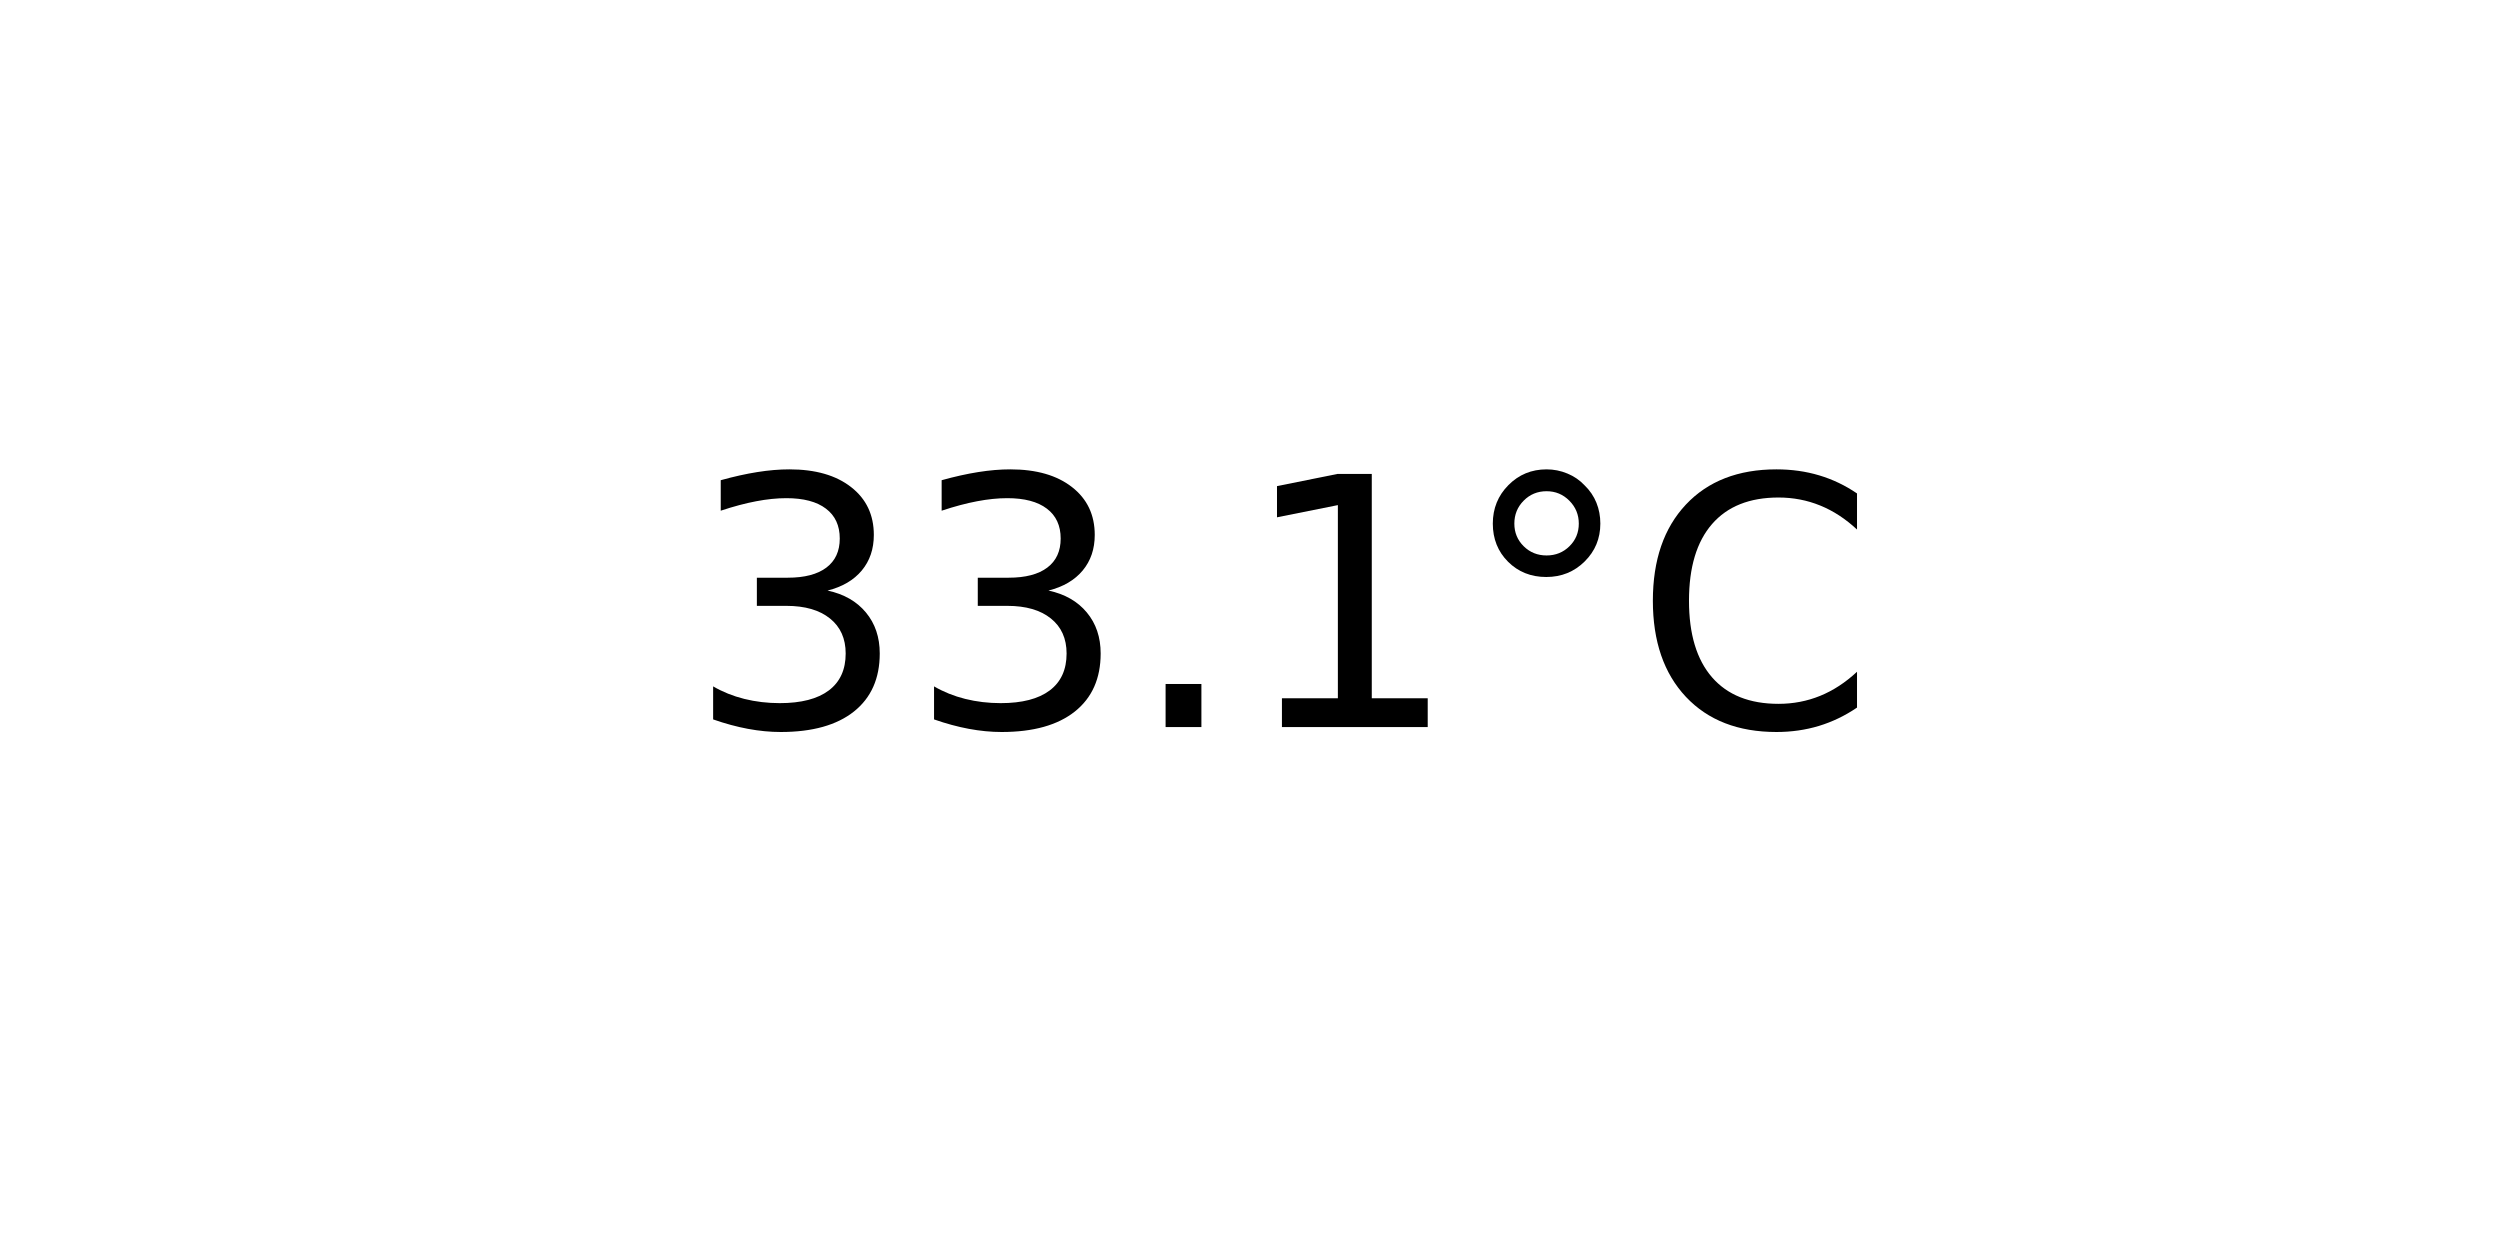
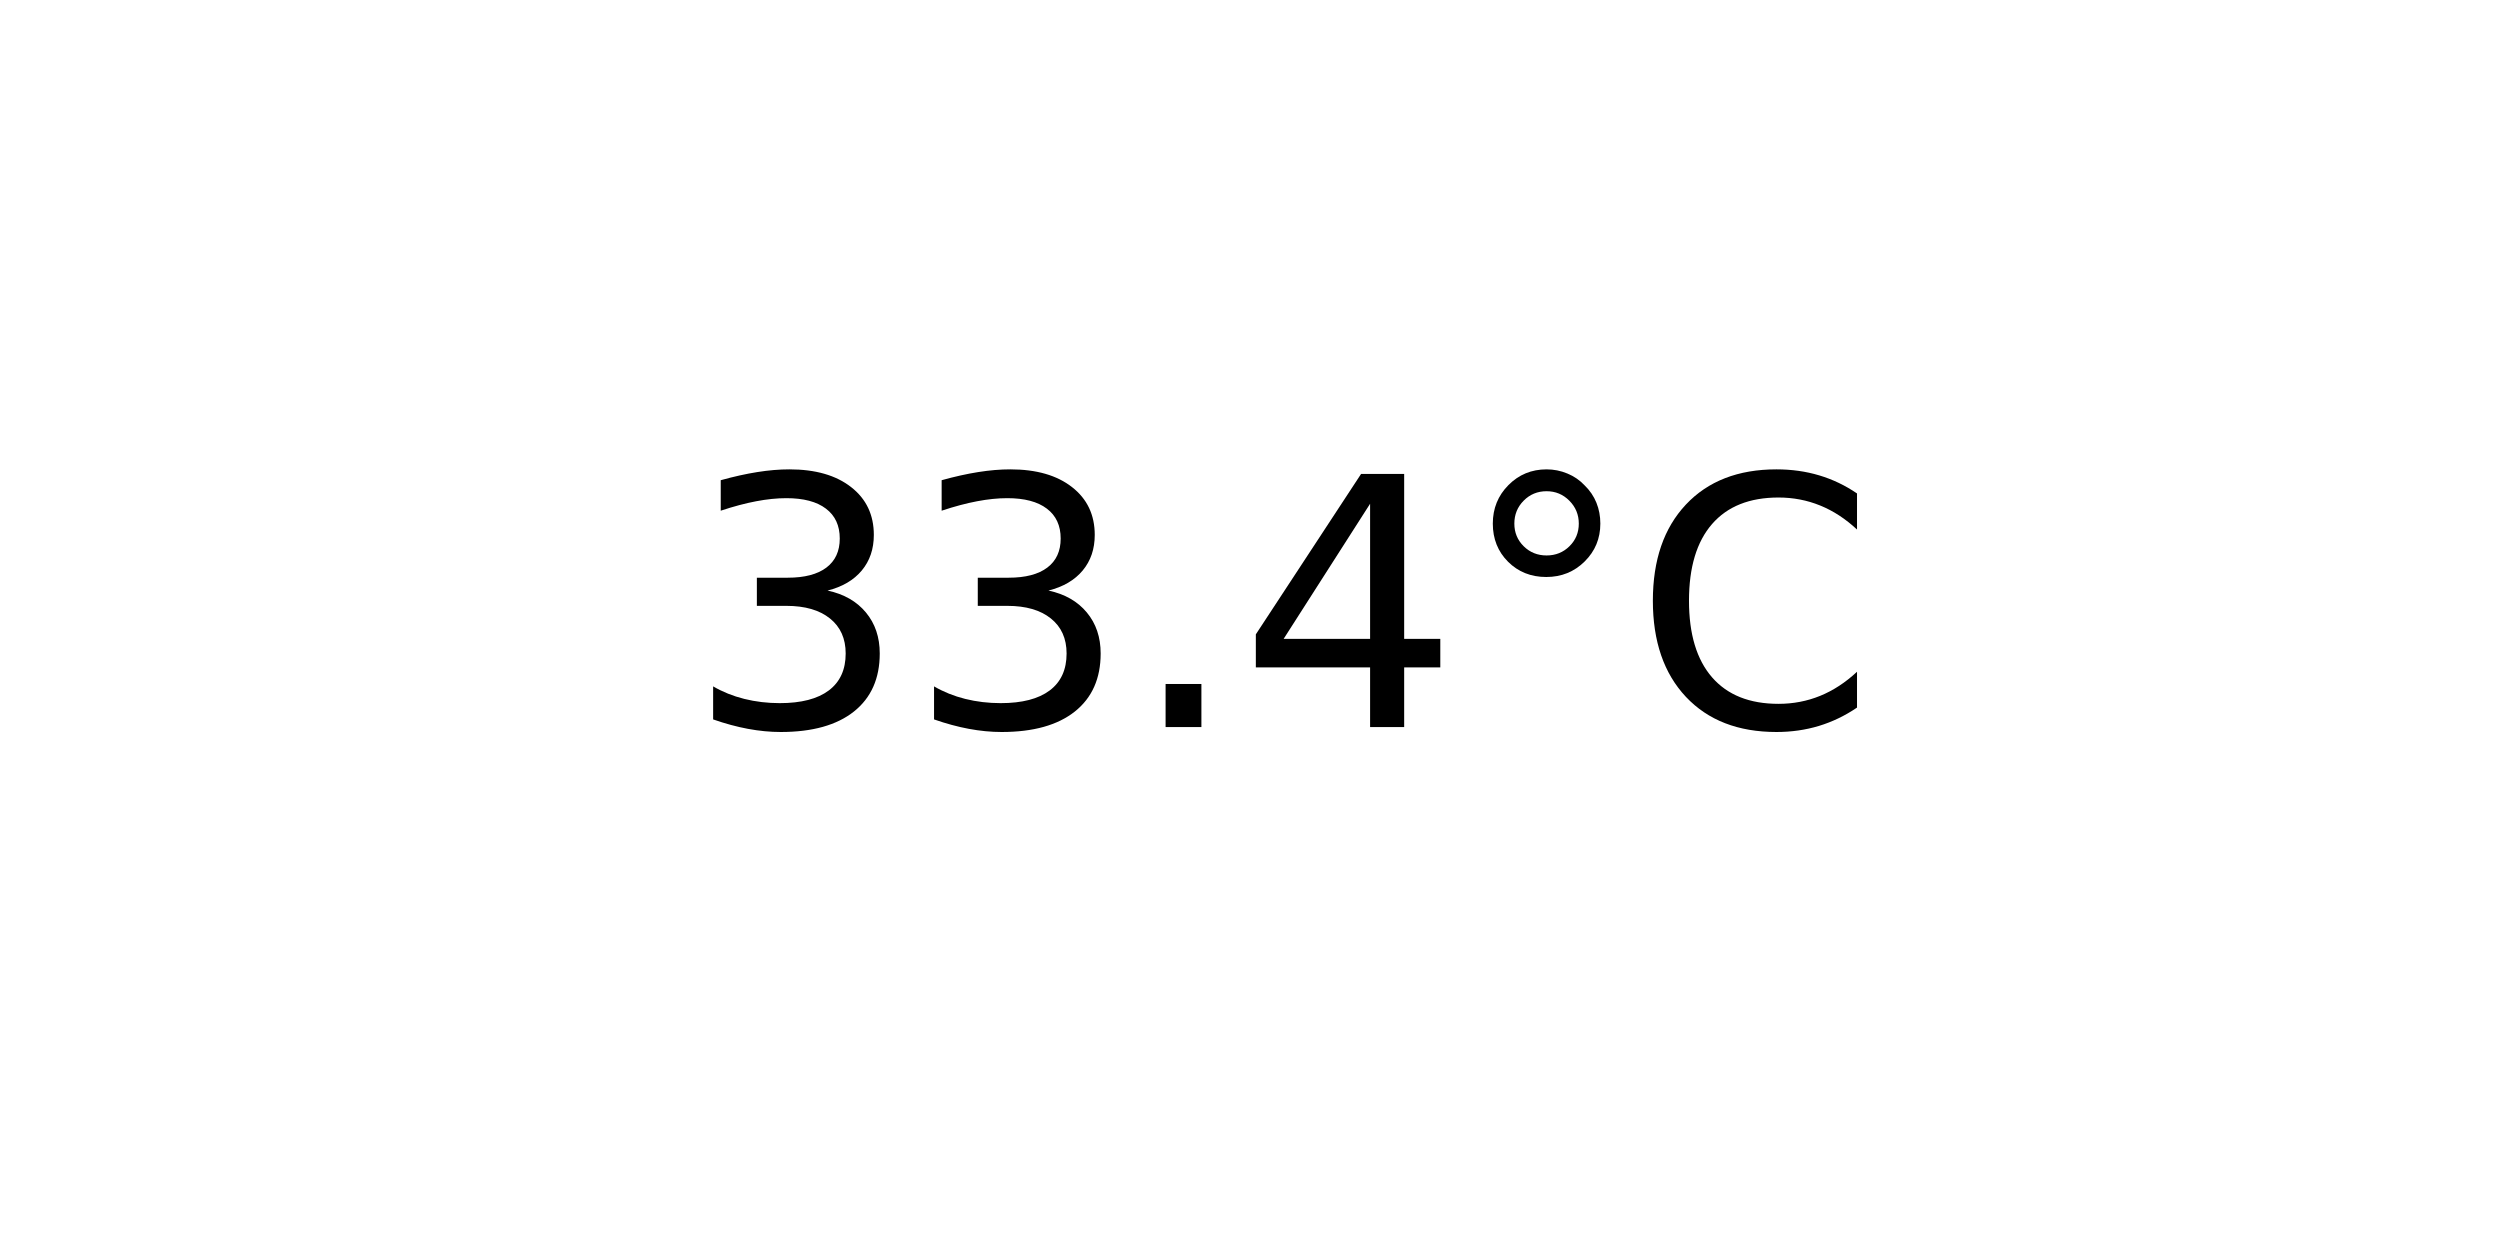
<svg xmlns="http://www.w3.org/2000/svg" xmlns:xlink="http://www.w3.org/1999/xlink" width="72pt" height="36pt" viewBox="0 0 72 36" version="1.1">
  <defs>
    <style type="text/css">*{stroke-linejoin: round; stroke-linecap: butt}</style>
  </defs>
  <g id="figure_1">
    <g id="axes_1">
      <g id="text_1">
        <g transform="translate(19.77578 20.93937) scale(0.1 -0.1)">
          <defs>
            <path id="DejaVuSans-33" d="M 2597 2516  Q 3050 2419 3304 2112  Q 3559 1806 3559 1356  Q 3559 666 3084 287  Q 2609 -91 1734 -91  Q 1441 -91 1130 -33  Q 819 25 488 141  L 488 750  Q 750 597 1062 519  Q 1375 441 1716 441  Q 2309 441 2620 675  Q 2931 909 2931 1356  Q 2931 1769 2642 2001  Q 2353 2234 1838 2234  L 1294 2234  L 1294 2753  L 1863 2753  Q 2328 2753 2575 2939  Q 2822 3125 2822 3475  Q 2822 3834 2567 4026  Q 2313 4219 1838 4219  Q 1578 4219 1281 4162  Q 984 4106 628 3988  L 628 4550  Q 988 4650 1302 4700  Q 1616 4750 1894 4750  Q 2613 4750 3031 4423  Q 3450 4097 3450 3541  Q 3450 3153 3228 2886  Q 3006 2619 2597 2516  z " transform="scale(0.015625)" />
            <path id="DejaVuSans-2e" d="M 684 794  L 1344 794  L 1344 0  L 684 0  L 684 794  z " transform="scale(0.015625)" />
-             <path id="DejaVuSans-31" d="M 794 531  L 1825 531  L 1825 4091  L 703 3866  L 703 4441  L 1819 4666  L 2450 4666  L 2450 531  L 3481 531  L 3481 0  L 794 0  L 794 531  z " transform="scale(0.015625)" />
+             <path id="DejaVuSans-34" d="M 2419 4116  L 825 1625  L 2419 1625  L 2419 4116  z M 2253 4666  L 3047 4666  L 3047 1625  L 3713 1625  L 3713 1100  L 3047 1100  L 3047 0  L 2419 0  L 2419 1100  L 313 1100  L 313 1709  L 2253 4666  z " transform="scale(0.015625)" />
            <path id="DejaVuSans-b0" d="M 1600 4347  Q 1350 4347 1178 4173  Q 1006 4000 1006 3750  Q 1006 3503 1178 3333  Q 1350 3163 1600 3163  Q 1850 3163 2022 3333  Q 2194 3503 2194 3750  Q 2194 3997 2020 4172  Q 1847 4347 1600 4347  z M 1600 4750  Q 1800 4750 1984 4673  Q 2169 4597 2303 4453  Q 2447 4313 2519 4134  Q 2591 3956 2591 3750  Q 2591 3338 2302 3052  Q 2013 2766 1594 2766  Q 1172 2766 890 3047  Q 609 3328 609 3750  Q 609 4169 896 4459  Q 1184 4750 1600 4750  z " transform="scale(0.015625)" />
            <path id="DejaVuSans-43" d="M 4122 4306  L 4122 3641  Q 3803 3938 3442 4084  Q 3081 4231 2675 4231  Q 1875 4231 1450 3742  Q 1025 3253 1025 2328  Q 1025 1406 1450 917  Q 1875 428 2675 428  Q 3081 428 3442 575  Q 3803 722 4122 1019  L 4122 359  Q 3791 134 3420 21  Q 3050 -91 2638 -91  Q 1578 -91 968 557  Q 359 1206 359 2328  Q 359 3453 968 4101  Q 1578 4750 2638 4750  Q 3056 4750 3426 4639  Q 3797 4528 4122 4306  z " transform="scale(0.015625)" />
          </defs>
          <use xlink:href="#DejaVuSans-33" />
          <use xlink:href="#DejaVuSans-33" x="63.623" />
          <use xlink:href="#DejaVuSans-2e" x="127.246" />
-           <use xlink:href="#DejaVuSans-31" x="159.033" />
+           <use xlink:href="#DejaVuSans-34" x="159.033" />
          <use xlink:href="#DejaVuSans-b0" x="222.656" />
          <use xlink:href="#DejaVuSans-43" x="272.656" />
        </g>
      </g>
    </g>
  </g>
</svg>
